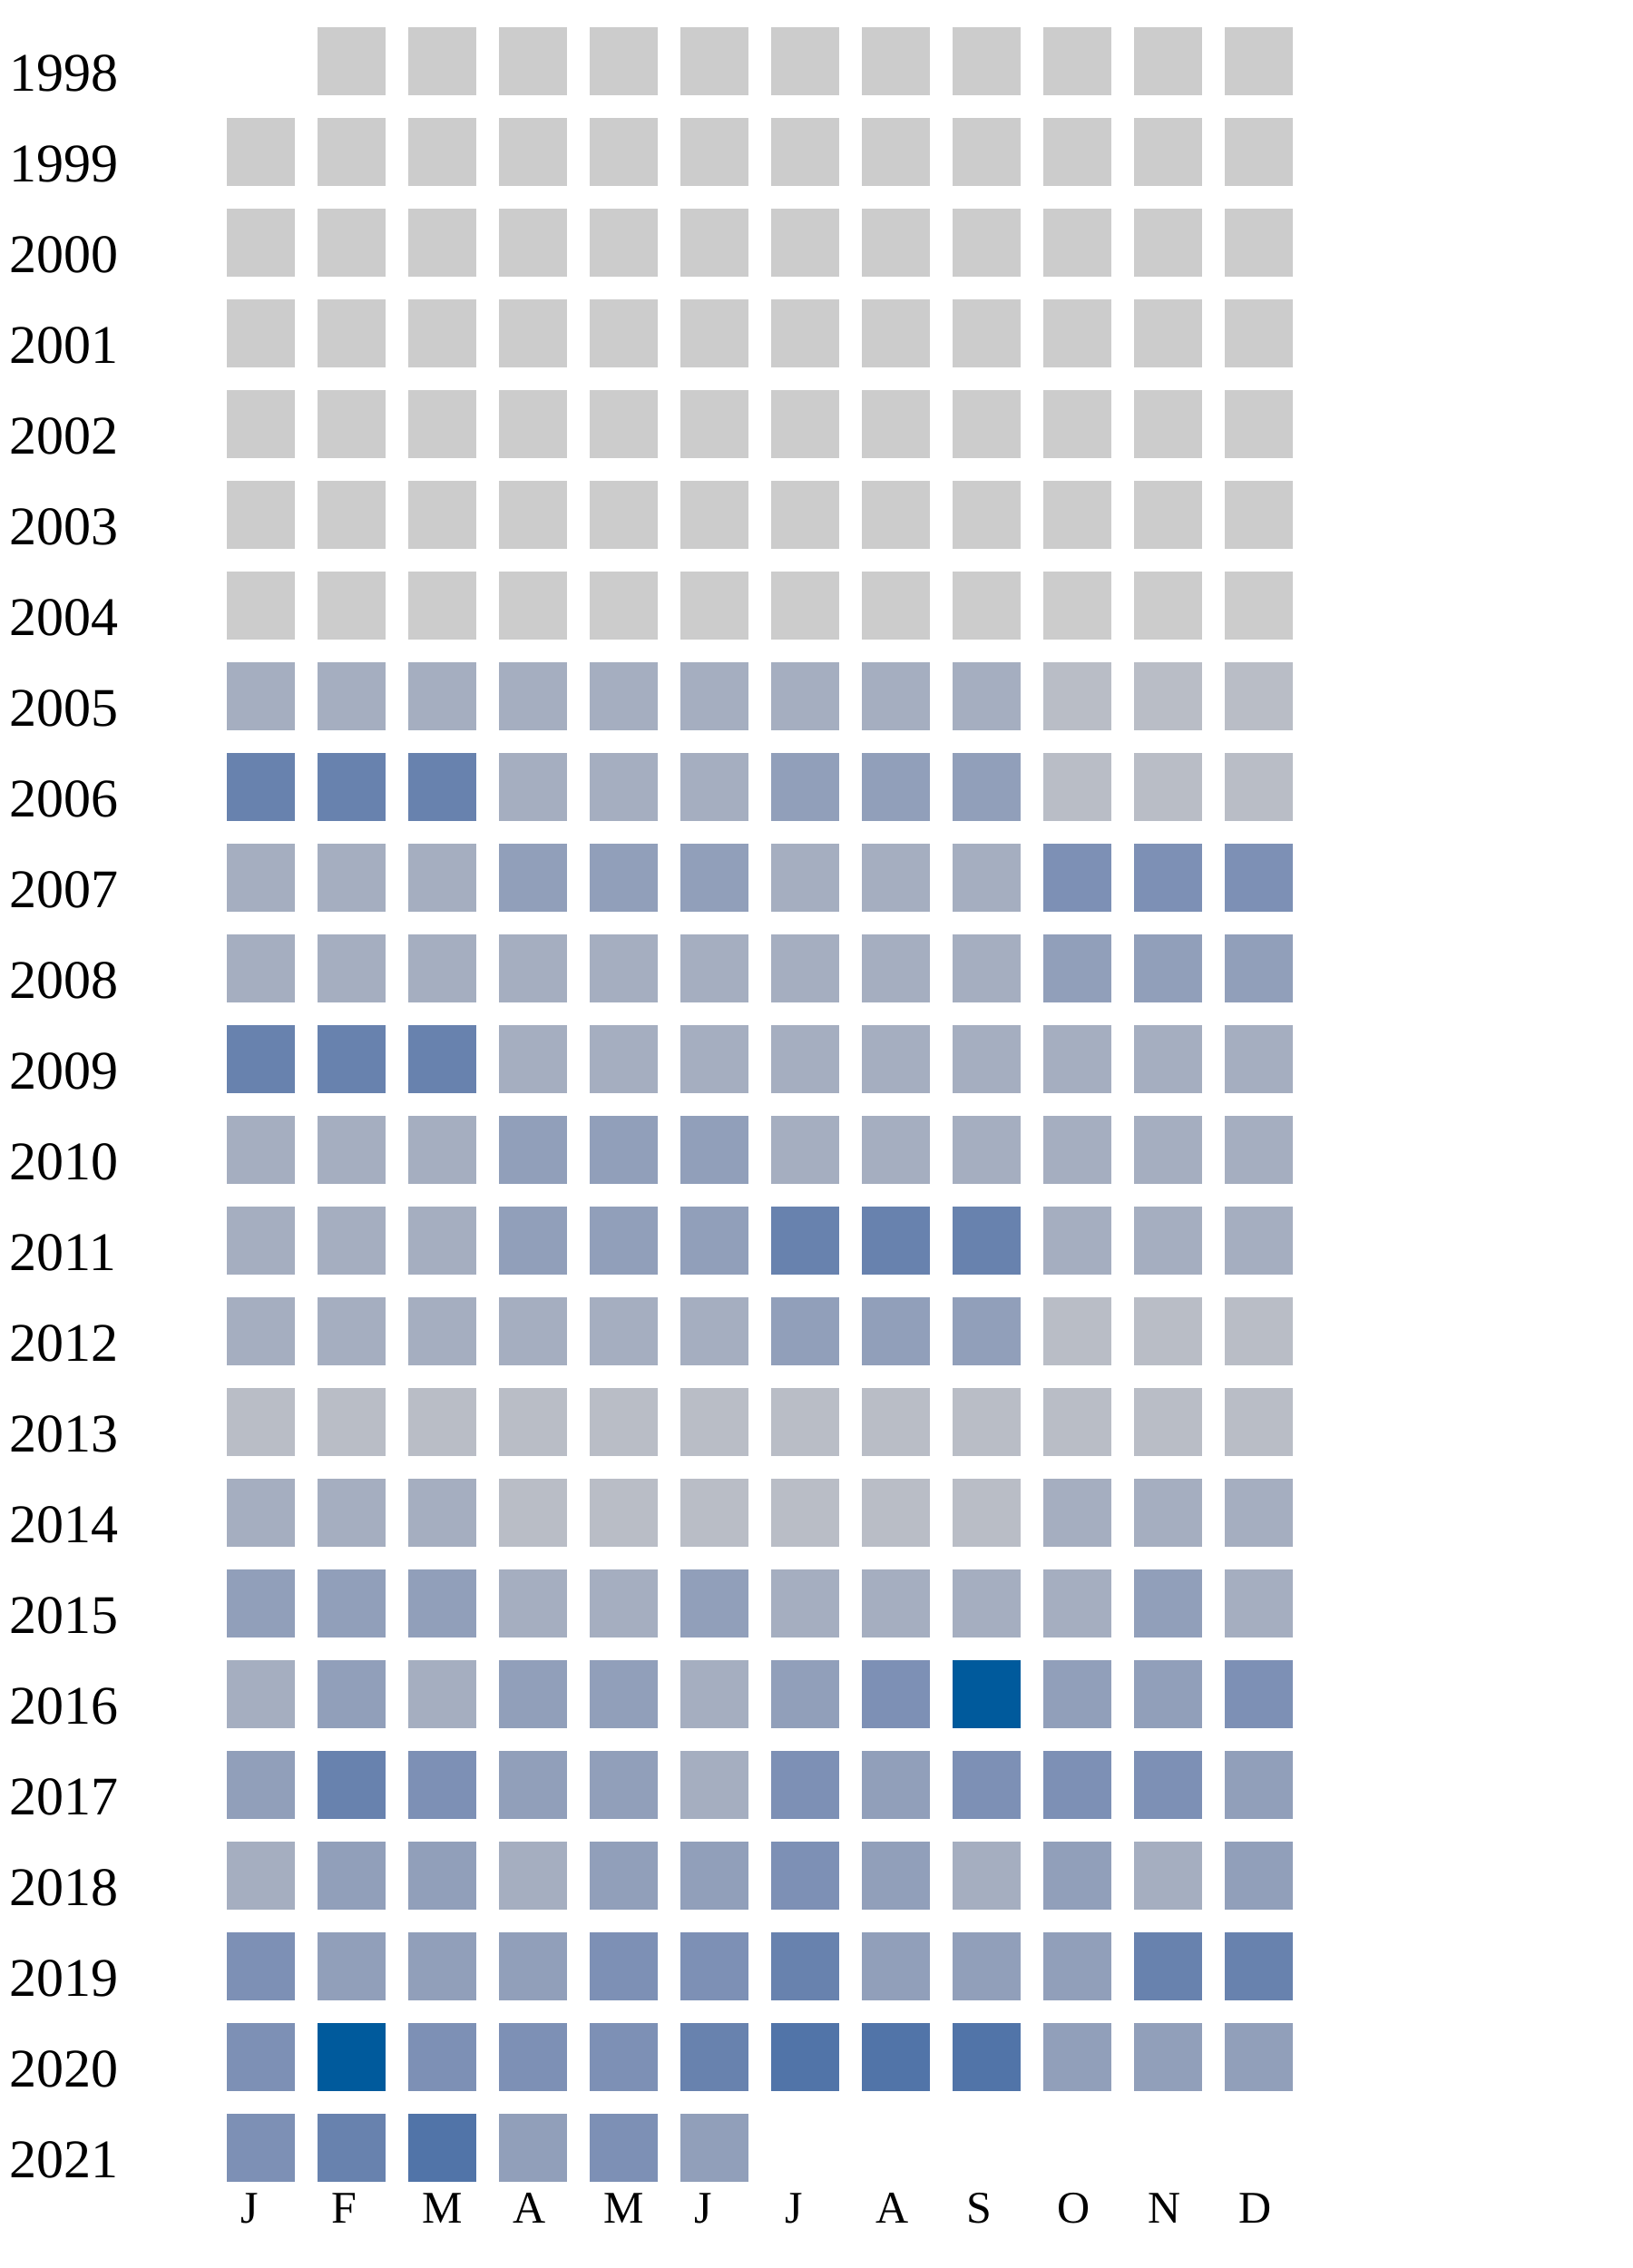
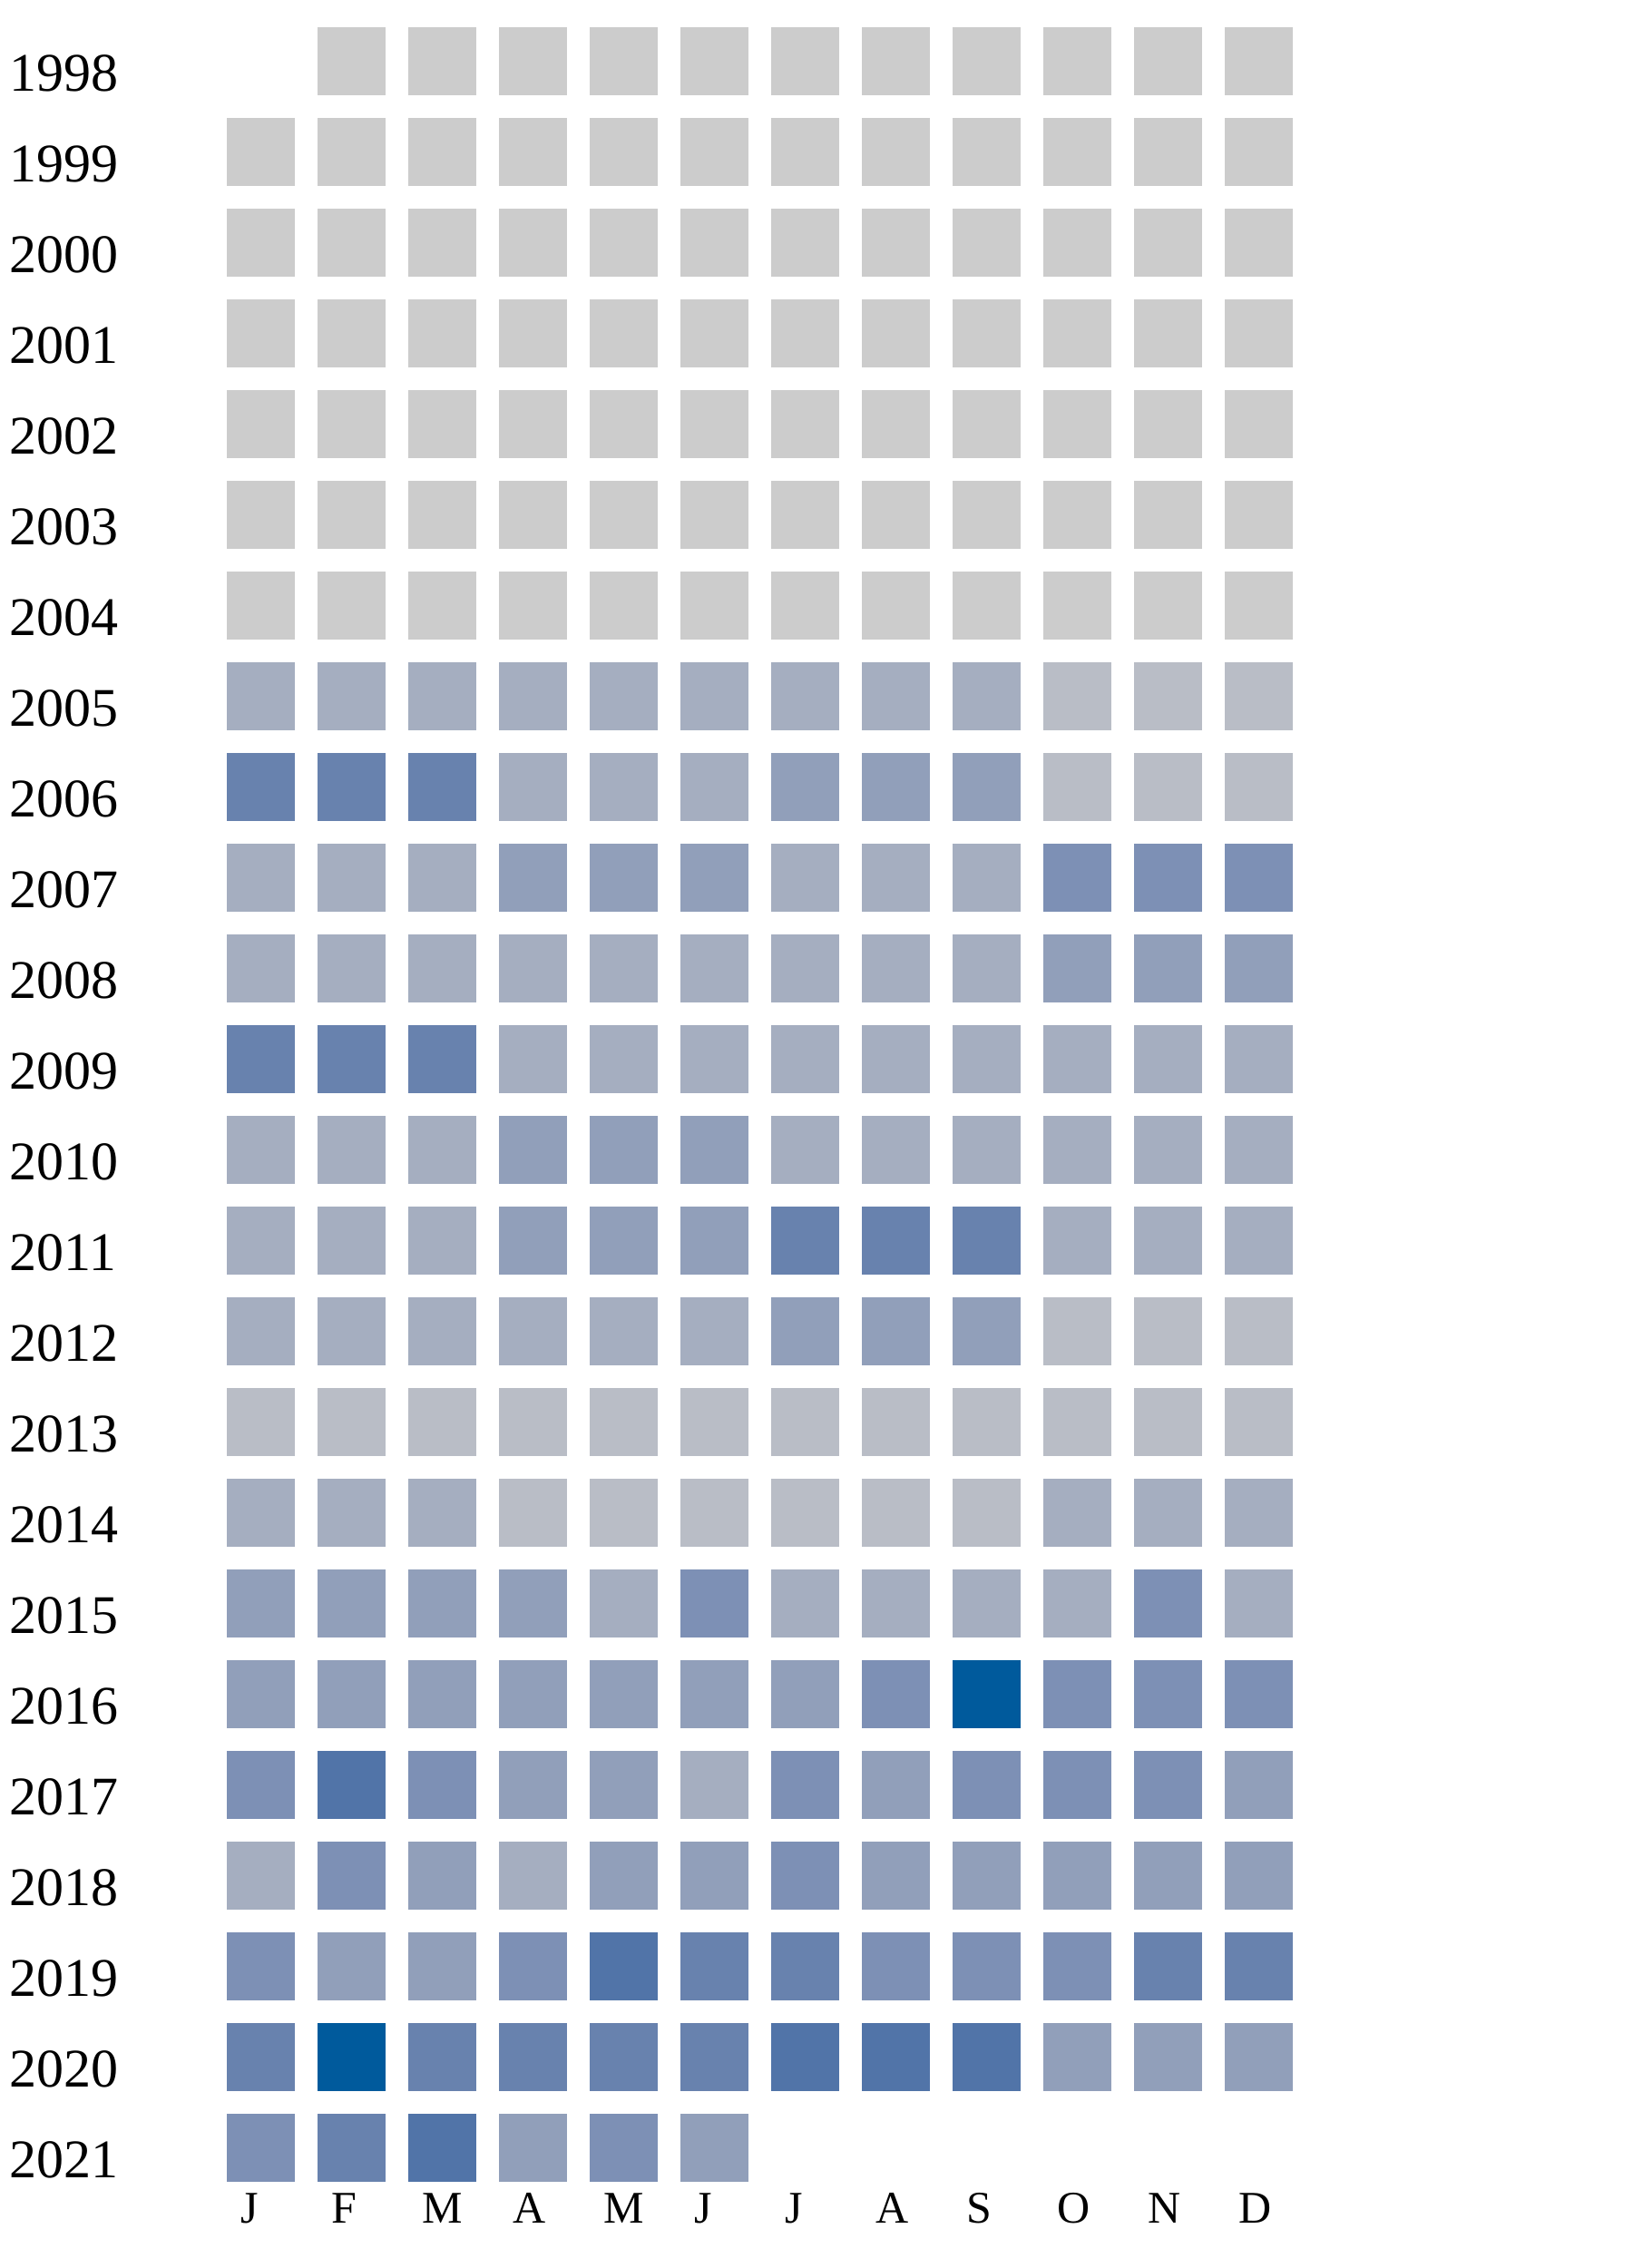
<svg xmlns="http://www.w3.org/2000/svg" width="360" height="500">
  <g transform="translate(0 0)">
    <text x="2" y="20">1998</text>
    <rect x="70" y="6" width="15" height="15" fill="#cccccc" />
    <rect x="90" y="6" width="15" height="15" fill="#cccccc" />
    <rect x="110" y="6" width="15" height="15" fill="#cccccc" />
    <rect x="130" y="6" width="15" height="15" fill="#cccccc" />
    <rect x="150" y="6" width="15" height="15" fill="#cccccc" />
    <rect x="170" y="6" width="15" height="15" fill="#cccccc" />
    <rect x="190" y="6" width="15" height="15" fill="#cccccc" />
    <rect x="210" y="6" width="15" height="15" fill="#cccccc" />
    <rect x="230" y="6" width="15" height="15" fill="#cccccc" />
    <rect x="250" y="6" width="15" height="15" fill="#cccccc" />
    <rect x="270" y="6" width="15" height="15" fill="#cccccc" />
  </g>
  <g transform="translate(0 20)">
    <text x="2" y="20">1999</text>
    <rect x="50" y="6" width="15" height="15" fill="#cccccc" />
    <rect x="70" y="6" width="15" height="15" fill="#cccccc" />
    <rect x="90" y="6" width="15" height="15" fill="#cccccc" />
    <rect x="110" y="6" width="15" height="15" fill="#cccccc" />
    <rect x="130" y="6" width="15" height="15" fill="#cccccc" />
    <rect x="150" y="6" width="15" height="15" fill="#cccccc" />
    <rect x="170" y="6" width="15" height="15" fill="#cccccc" />
    <rect x="190" y="6" width="15" height="15" fill="#cccccc" />
    <rect x="210" y="6" width="15" height="15" fill="#cccccc" />
    <rect x="230" y="6" width="15" height="15" fill="#cccccc" />
    <rect x="250" y="6" width="15" height="15" fill="#cccccc" />
    <rect x="270" y="6" width="15" height="15" fill="#cccccc" />
  </g>
  <g transform="translate(0 40)">
    <text x="2" y="20">2000</text>
    <rect x="50" y="6" width="15" height="15" fill="#cccccc" />
    <rect x="70" y="6" width="15" height="15" fill="#cccccc" />
    <rect x="90" y="6" width="15" height="15" fill="#cccccc" />
    <rect x="110" y="6" width="15" height="15" fill="#cccccc" />
    <rect x="130" y="6" width="15" height="15" fill="#cccccc" />
    <rect x="150" y="6" width="15" height="15" fill="#cccccc" />
    <rect x="170" y="6" width="15" height="15" fill="#cccccc" />
    <rect x="190" y="6" width="15" height="15" fill="#cccccc" />
    <rect x="210" y="6" width="15" height="15" fill="#cccccc" />
    <rect x="230" y="6" width="15" height="15" fill="#cccccc" />
    <rect x="250" y="6" width="15" height="15" fill="#cccccc" />
    <rect x="270" y="6" width="15" height="15" fill="#cccccc" />
  </g>
  <g transform="translate(0 60)">
    <text x="2" y="20">2001</text>
    <rect x="50" y="6" width="15" height="15" fill="#cccccc" />
    <rect x="70" y="6" width="15" height="15" fill="#cccccc" />
    <rect x="90" y="6" width="15" height="15" fill="#cccccc" />
    <rect x="110" y="6" width="15" height="15" fill="#cccccc" />
    <rect x="130" y="6" width="15" height="15" fill="#cccccc" />
    <rect x="150" y="6" width="15" height="15" fill="#cccccc" />
    <rect x="170" y="6" width="15" height="15" fill="#cccccc" />
    <rect x="190" y="6" width="15" height="15" fill="#cccccc" />
    <rect x="210" y="6" width="15" height="15" fill="#cccccc" />
    <rect x="230" y="6" width="15" height="15" fill="#cccccc" />
    <rect x="250" y="6" width="15" height="15" fill="#cccccc" />
    <rect x="270" y="6" width="15" height="15" fill="#cccccc" />
  </g>
  <g transform="translate(0 80)">
    <text x="2" y="20">2002</text>
    <rect x="50" y="6" width="15" height="15" fill="#cccccc" />
    <rect x="70" y="6" width="15" height="15" fill="#cccccc" />
    <rect x="90" y="6" width="15" height="15" fill="#cccccc" />
    <rect x="110" y="6" width="15" height="15" fill="#cccccc" />
    <rect x="130" y="6" width="15" height="15" fill="#cccccc" />
    <rect x="150" y="6" width="15" height="15" fill="#cccccc" />
    <rect x="170" y="6" width="15" height="15" fill="#cccccc" />
    <rect x="190" y="6" width="15" height="15" fill="#cccccc" />
    <rect x="210" y="6" width="15" height="15" fill="#cccccc" />
    <rect x="230" y="6" width="15" height="15" fill="#cccccc" />
    <rect x="250" y="6" width="15" height="15" fill="#cccccc" />
    <rect x="270" y="6" width="15" height="15" fill="#cccccc" />
  </g>
  <g transform="translate(0 100)">
    <text x="2" y="20">2003</text>
    <rect x="50" y="6" width="15" height="15" fill="#cccccc" />
    <rect x="70" y="6" width="15" height="15" fill="#cccccc" />
    <rect x="90" y="6" width="15" height="15" fill="#cccccc" />
    <rect x="110" y="6" width="15" height="15" fill="#cccccc" />
    <rect x="130" y="6" width="15" height="15" fill="#cccccc" />
    <rect x="150" y="6" width="15" height="15" fill="#cccccc" />
    <rect x="170" y="6" width="15" height="15" fill="#cccccc" />
    <rect x="190" y="6" width="15" height="15" fill="#cccccc" />
    <rect x="210" y="6" width="15" height="15" fill="#cccccc" />
    <rect x="230" y="6" width="15" height="15" fill="#cccccc" />
    <rect x="250" y="6" width="15" height="15" fill="#cccccc" />
    <rect x="270" y="6" width="15" height="15" fill="#cccccc" />
  </g>
  <g transform="translate(0 120)">
    <text x="2" y="20">2004</text>
    <rect x="50" y="6" width="15" height="15" fill="#cccccc" />
    <rect x="70" y="6" width="15" height="15" fill="#cccccc" />
    <rect x="90" y="6" width="15" height="15" fill="#cccccc" />
    <rect x="110" y="6" width="15" height="15" fill="#cccccc" />
    <rect x="130" y="6" width="15" height="15" fill="#cccccc" />
    <rect x="150" y="6" width="15" height="15" fill="#cccccc" />
    <rect x="170" y="6" width="15" height="15" fill="#cccccc" />
    <rect x="190" y="6" width="15" height="15" fill="#cccccc" />
    <rect x="210" y="6" width="15" height="15" fill="#cccccc" />
    <rect x="230" y="6" width="15" height="15" fill="#cccccc" />
    <rect x="250" y="6" width="15" height="15" fill="#cccccc" />
    <rect x="270" y="6" width="15" height="15" fill="#cccccc" />
  </g>
  <g transform="translate(0 140)">
    <text x="2" y="20">2005</text>
    <rect x="50" y="6" width="15" height="15" fill="#a5aec0" />
    <rect x="70" y="6" width="15" height="15" fill="#a5aec0" />
    <rect x="90" y="6" width="15" height="15" fill="#a5aec0" />
    <rect x="110" y="6" width="15" height="15" fill="#a5aec0" />
    <rect x="130" y="6" width="15" height="15" fill="#a5aec0" />
    <rect x="150" y="6" width="15" height="15" fill="#a5aec0" />
    <rect x="170" y="6" width="15" height="15" fill="#a5aec0" />
    <rect x="190" y="6" width="15" height="15" fill="#a5aec0" />
    <rect x="210" y="6" width="15" height="15" fill="#a5aec0" />
    <rect x="230" y="6" width="15" height="15" fill="#b9bdc6" />
    <rect x="250" y="6" width="15" height="15" fill="#b9bdc6" />
    <rect x="270" y="6" width="15" height="15" fill="#b9bdc6" />
  </g>
  <g transform="translate(0 160)">
    <text x="2" y="20">2006</text>
    <rect x="50" y="6" width="15" height="15" fill="#6882ae" />
    <rect x="70" y="6" width="15" height="15" fill="#6882ae" />
    <rect x="90" y="6" width="15" height="15" fill="#6882ae" />
    <rect x="110" y="6" width="15" height="15" fill="#a5aec0" />
    <rect x="130" y="6" width="15" height="15" fill="#a5aec0" />
    <rect x="150" y="6" width="15" height="15" fill="#a5aec0" />
    <rect x="170" y="6" width="15" height="15" fill="#919fba" />
    <rect x="190" y="6" width="15" height="15" fill="#919fba" />
    <rect x="210" y="6" width="15" height="15" fill="#919fba" />
    <rect x="230" y="6" width="15" height="15" fill="#b9bdc6" />
    <rect x="250" y="6" width="15" height="15" fill="#b9bdc6" />
    <rect x="270" y="6" width="15" height="15" fill="#b9bdc6" />
  </g>
  <g transform="translate(0 180)">
    <text x="2" y="20">2007</text>
    <rect x="50" y="6" width="15" height="15" fill="#a5aec0" />
    <rect x="70" y="6" width="15" height="15" fill="#a5aec0" />
    <rect x="90" y="6" width="15" height="15" fill="#a5aec0" />
    <rect x="110" y="6" width="15" height="15" fill="#919fba" />
    <rect x="130" y="6" width="15" height="15" fill="#919fba" />
    <rect x="150" y="6" width="15" height="15" fill="#919fba" />
    <rect x="170" y="6" width="15" height="15" fill="#a5aec0" />
    <rect x="190" y="6" width="15" height="15" fill="#a5aec0" />
    <rect x="210" y="6" width="15" height="15" fill="#a5aec0" />
    <rect x="230" y="6" width="15" height="15" fill="#7d90b5" />
    <rect x="250" y="6" width="15" height="15" fill="#7d90b5" />
    <rect x="270" y="6" width="15" height="15" fill="#7d90b5" />
  </g>
  <g transform="translate(0 200)">
    <text x="2" y="20">2008</text>
    <rect x="50" y="6" width="15" height="15" fill="#a5aec0" />
    <rect x="70" y="6" width="15" height="15" fill="#a5aec0" />
    <rect x="90" y="6" width="15" height="15" fill="#a5aec0" />
    <rect x="110" y="6" width="15" height="15" fill="#a5aec0" />
    <rect x="130" y="6" width="15" height="15" fill="#a5aec0" />
    <rect x="150" y="6" width="15" height="15" fill="#a5aec0" />
    <rect x="170" y="6" width="15" height="15" fill="#a5aec0" />
    <rect x="190" y="6" width="15" height="15" fill="#a5aec0" />
    <rect x="210" y="6" width="15" height="15" fill="#a5aec0" />
    <rect x="230" y="6" width="15" height="15" fill="#919fba" />
    <rect x="250" y="6" width="15" height="15" fill="#919fba" />
    <rect x="270" y="6" width="15" height="15" fill="#919fba" />
  </g>
  <g transform="translate(0 220)">
    <text x="2" y="20">2009</text>
    <rect x="50" y="6" width="15" height="15" fill="#6882ae" />
    <rect x="70" y="6" width="15" height="15" fill="#6882ae" />
    <rect x="90" y="6" width="15" height="15" fill="#6882ae" />
    <rect x="110" y="6" width="15" height="15" fill="#a5aec0" />
    <rect x="130" y="6" width="15" height="15" fill="#a5aec0" />
    <rect x="150" y="6" width="15" height="15" fill="#a5aec0" />
    <rect x="170" y="6" width="15" height="15" fill="#a5aec0" />
    <rect x="190" y="6" width="15" height="15" fill="#a5aec0" />
    <rect x="210" y="6" width="15" height="15" fill="#a5aec0" />
    <rect x="230" y="6" width="15" height="15" fill="#a5aec0" />
    <rect x="250" y="6" width="15" height="15" fill="#a5aec0" />
    <rect x="270" y="6" width="15" height="15" fill="#a5aec0" />
  </g>
  <g transform="translate(0 240)">
    <text x="2" y="20">2010</text>
    <rect x="50" y="6" width="15" height="15" fill="#a5aec0" />
    <rect x="70" y="6" width="15" height="15" fill="#a5aec0" />
    <rect x="90" y="6" width="15" height="15" fill="#a5aec0" />
    <rect x="110" y="6" width="15" height="15" fill="#919fba" />
    <rect x="130" y="6" width="15" height="15" fill="#919fba" />
    <rect x="150" y="6" width="15" height="15" fill="#919fba" />
    <rect x="170" y="6" width="15" height="15" fill="#a5aec0" />
    <rect x="190" y="6" width="15" height="15" fill="#a5aec0" />
    <rect x="210" y="6" width="15" height="15" fill="#a5aec0" />
    <rect x="230" y="6" width="15" height="15" fill="#a5aec0" />
    <rect x="250" y="6" width="15" height="15" fill="#a5aec0" />
    <rect x="270" y="6" width="15" height="15" fill="#a5aec0" />
  </g>
  <g transform="translate(0 260)">
    <text x="2" y="20">2011</text>
    <rect x="50" y="6" width="15" height="15" fill="#a5aec0" />
    <rect x="70" y="6" width="15" height="15" fill="#a5aec0" />
    <rect x="90" y="6" width="15" height="15" fill="#a5aec0" />
    <rect x="110" y="6" width="15" height="15" fill="#919fba" />
    <rect x="130" y="6" width="15" height="15" fill="#919fba" />
    <rect x="150" y="6" width="15" height="15" fill="#919fba" />
    <rect x="170" y="6" width="15" height="15" fill="#6882ae" />
    <rect x="190" y="6" width="15" height="15" fill="#6882ae" />
    <rect x="210" y="6" width="15" height="15" fill="#6882ae" />
    <rect x="230" y="6" width="15" height="15" fill="#a5aec0" />
    <rect x="250" y="6" width="15" height="15" fill="#a5aec0" />
    <rect x="270" y="6" width="15" height="15" fill="#a5aec0" />
  </g>
  <g transform="translate(0 280)">
    <text x="2" y="20">2012</text>
    <rect x="50" y="6" width="15" height="15" fill="#a5aec0" />
    <rect x="70" y="6" width="15" height="15" fill="#a5aec0" />
    <rect x="90" y="6" width="15" height="15" fill="#a5aec0" />
    <rect x="110" y="6" width="15" height="15" fill="#a5aec0" />
    <rect x="130" y="6" width="15" height="15" fill="#a5aec0" />
    <rect x="150" y="6" width="15" height="15" fill="#a5aec0" />
    <rect x="170" y="6" width="15" height="15" fill="#919fba" />
    <rect x="190" y="6" width="15" height="15" fill="#919fba" />
    <rect x="210" y="6" width="15" height="15" fill="#919fba" />
    <rect x="230" y="6" width="15" height="15" fill="#b9bdc6" />
    <rect x="250" y="6" width="15" height="15" fill="#b9bdc6" />
    <rect x="270" y="6" width="15" height="15" fill="#b9bdc6" />
  </g>
  <g transform="translate(0 300)">
    <text x="2" y="20">2013</text>
    <rect x="50" y="6" width="15" height="15" fill="#b9bdc6" />
    <rect x="70" y="6" width="15" height="15" fill="#b9bdc6" />
    <rect x="90" y="6" width="15" height="15" fill="#b9bdc6" />
    <rect x="110" y="6" width="15" height="15" fill="#b9bdc6" />
    <rect x="130" y="6" width="15" height="15" fill="#b9bdc6" />
    <rect x="150" y="6" width="15" height="15" fill="#b9bdc6" />
    <rect x="170" y="6" width="15" height="15" fill="#b9bdc6" />
    <rect x="190" y="6" width="15" height="15" fill="#b9bdc6" />
    <rect x="210" y="6" width="15" height="15" fill="#b9bdc6" />
    <rect x="230" y="6" width="15" height="15" fill="#b9bdc6" />
    <rect x="250" y="6" width="15" height="15" fill="#b9bdc6" />
    <rect x="270" y="6" width="15" height="15" fill="#b9bdc6" />
  </g>
  <g transform="translate(0 320)">
    <text x="2" y="20">2014</text>
    <rect x="50" y="6" width="15" height="15" fill="#a5aec0" />
    <rect x="70" y="6" width="15" height="15" fill="#a5aec0" />
    <rect x="90" y="6" width="15" height="15" fill="#a5aec0" />
    <rect x="110" y="6" width="15" height="15" fill="#b9bdc6" />
    <rect x="130" y="6" width="15" height="15" fill="#b9bdc6" />
    <rect x="150" y="6" width="15" height="15" fill="#b9bdc6" />
    <rect x="170" y="6" width="15" height="15" fill="#b9bdc6" />
    <rect x="190" y="6" width="15" height="15" fill="#b9bdc6" />
    <rect x="210" y="6" width="15" height="15" fill="#b9bdc6" />
    <rect x="230" y="6" width="15" height="15" fill="#a5aec0" />
    <rect x="250" y="6" width="15" height="15" fill="#a5aec0" />
    <rect x="270" y="6" width="15" height="15" fill="#a5aec0" />
  </g>
  <g transform="translate(0 340)">
    <text x="2" y="20">2015</text>
    <rect x="50" y="6" width="15" height="15" fill="#919fba" />
    <rect x="70" y="6" width="15" height="15" fill="#919fba" />
    <rect x="90" y="6" width="15" height="15" fill="#919fba" />
-     <rect x="110" y="6" width="15" height="15" fill="#a5aec0" />
-     <rect x="130" y="6" width="15" height="15" fill="#a5aec0" />
-     <rect x="150" y="6" width="15" height="15" fill="#919fba" />
-     <rect x="170" y="6" width="15" height="15" fill="#a5aec0" />
-     <rect x="190" y="6" width="15" height="15" fill="#a5aec0" />
-     <rect x="210" y="6" width="15" height="15" fill="#a5aec0" />
-     <rect x="230" y="6" width="15" height="15" fill="#a5aec0" />
-     <rect x="250" y="6" width="15" height="15" fill="#919fba" />
+     <rect x="110" y="6" width="15" height="15" fill="#919fba" />
+     <rect x="130" y="6" width="15" height="15" fill="#a5aec0" />
+     <rect x="150" y="6" width="15" height="15" fill="#7d90b5" />
+     <rect x="170" y="6" width="15" height="15" fill="#a5aec0" />
+     <rect x="190" y="6" width="15" height="15" fill="#a5aec0" />
+     <rect x="210" y="6" width="15" height="15" fill="#a5aec0" />
+     <rect x="230" y="6" width="15" height="15" fill="#a5aec0" />
+     <rect x="250" y="6" width="15" height="15" fill="#7d90b5" />
    <rect x="270" y="6" width="15" height="15" fill="#a5aec0" />
  </g>
  <g transform="translate(0 360)">
    <text x="2" y="20">2016</text>
-     <rect x="50" y="6" width="15" height="15" fill="#a5aec0" />
+     <rect x="50" y="6" width="15" height="15" fill="#919fba" />
    <rect x="70" y="6" width="15" height="15" fill="#919fba" />
-     <rect x="90" y="6" width="15" height="15" fill="#a5aec0" />
-     <rect x="110" y="6" width="15" height="15" fill="#919fba" />
-     <rect x="130" y="6" width="15" height="15" fill="#919fba" />
-     <rect x="150" y="6" width="15" height="15" fill="#a5aec0" />
+     <rect x="90" y="6" width="15" height="15" fill="#919fba" />
+     <rect x="110" y="6" width="15" height="15" fill="#919fba" />
+     <rect x="130" y="6" width="15" height="15" fill="#919fba" />
+     <rect x="150" y="6" width="15" height="15" fill="#919fba" />
    <rect x="170" y="6" width="15" height="15" fill="#919fba" />
    <rect x="190" y="6" width="15" height="15" fill="#7d90b5" />
    <rect x="210" y="6" width="15" height="15" fill="#005a9c" />
-     <rect x="230" y="6" width="15" height="15" fill="#919fba" />
-     <rect x="250" y="6" width="15" height="15" fill="#919fba" />
+     <rect x="230" y="6" width="15" height="15" fill="#7d90b5" />
+     <rect x="250" y="6" width="15" height="15" fill="#7d90b5" />
    <rect x="270" y="6" width="15" height="15" fill="#7d90b5" />
  </g>
  <g transform="translate(0 380)">
    <text x="2" y="20">2017</text>
-     <rect x="50" y="6" width="15" height="15" fill="#919fba" />
-     <rect x="70" y="6" width="15" height="15" fill="#6882ae" />
+     <rect x="50" y="6" width="15" height="15" fill="#7d90b5" />
+     <rect x="70" y="6" width="15" height="15" fill="#5174a8" />
    <rect x="90" y="6" width="15" height="15" fill="#7d90b5" />
    <rect x="110" y="6" width="15" height="15" fill="#919fba" />
    <rect x="130" y="6" width="15" height="15" fill="#919fba" />
    <rect x="150" y="6" width="15" height="15" fill="#a5aec0" />
    <rect x="170" y="6" width="15" height="15" fill="#7d90b5" />
    <rect x="190" y="6" width="15" height="15" fill="#919fba" />
    <rect x="210" y="6" width="15" height="15" fill="#7d90b5" />
    <rect x="230" y="6" width="15" height="15" fill="#7d90b5" />
    <rect x="250" y="6" width="15" height="15" fill="#7d90b5" />
    <rect x="270" y="6" width="15" height="15" fill="#919fba" />
  </g>
  <g transform="translate(0 400)">
    <text x="2" y="20">2018</text>
    <rect x="50" y="6" width="15" height="15" fill="#a5aec0" />
-     <rect x="70" y="6" width="15" height="15" fill="#919fba" />
+     <rect x="70" y="6" width="15" height="15" fill="#7d90b5" />
    <rect x="90" y="6" width="15" height="15" fill="#919fba" />
    <rect x="110" y="6" width="15" height="15" fill="#a5aec0" />
    <rect x="130" y="6" width="15" height="15" fill="#919fba" />
    <rect x="150" y="6" width="15" height="15" fill="#919fba" />
    <rect x="170" y="6" width="15" height="15" fill="#7d90b5" />
    <rect x="190" y="6" width="15" height="15" fill="#919fba" />
-     <rect x="210" y="6" width="15" height="15" fill="#a5aec0" />
+     <rect x="210" y="6" width="15" height="15" fill="#919fba" />
    <rect x="230" y="6" width="15" height="15" fill="#919fba" />
-     <rect x="250" y="6" width="15" height="15" fill="#a5aec0" />
+     <rect x="250" y="6" width="15" height="15" fill="#919fba" />
    <rect x="270" y="6" width="15" height="15" fill="#919fba" />
  </g>
  <g transform="translate(0 420)">
    <text x="2" y="20">2019</text>
    <rect x="50" y="6" width="15" height="15" fill="#7d90b5" />
    <rect x="70" y="6" width="15" height="15" fill="#919fba" />
    <rect x="90" y="6" width="15" height="15" fill="#919fba" />
-     <rect x="110" y="6" width="15" height="15" fill="#919fba" />
-     <rect x="130" y="6" width="15" height="15" fill="#7d90b5" />
-     <rect x="150" y="6" width="15" height="15" fill="#7d90b5" />
+     <rect x="110" y="6" width="15" height="15" fill="#7d90b5" />
+     <rect x="130" y="6" width="15" height="15" fill="#5174a8" />
+     <rect x="150" y="6" width="15" height="15" fill="#6882ae" />
    <rect x="170" y="6" width="15" height="15" fill="#6882ae" />
-     <rect x="190" y="6" width="15" height="15" fill="#919fba" />
-     <rect x="210" y="6" width="15" height="15" fill="#919fba" />
-     <rect x="230" y="6" width="15" height="15" fill="#919fba" />
+     <rect x="190" y="6" width="15" height="15" fill="#7d90b5" />
+     <rect x="210" y="6" width="15" height="15" fill="#7d90b5" />
+     <rect x="230" y="6" width="15" height="15" fill="#7d90b5" />
    <rect x="250" y="6" width="15" height="15" fill="#6882ae" />
    <rect x="270" y="6" width="15" height="15" fill="#6882ae" />
  </g>
  <g transform="translate(0 440)">
    <text x="2" y="20">2020</text>
-     <rect x="50" y="6" width="15" height="15" fill="#7d90b5" />
+     <rect x="50" y="6" width="15" height="15" fill="#6882ae" />
    <rect x="70" y="6" width="15" height="15" fill="#005a9c" />
-     <rect x="90" y="6" width="15" height="15" fill="#7d90b5" />
-     <rect x="110" y="6" width="15" height="15" fill="#7d90b5" />
-     <rect x="130" y="6" width="15" height="15" fill="#7d90b5" />
+     <rect x="90" y="6" width="15" height="15" fill="#6882ae" />
+     <rect x="110" y="6" width="15" height="15" fill="#6882ae" />
+     <rect x="130" y="6" width="15" height="15" fill="#6882ae" />
    <rect x="150" y="6" width="15" height="15" fill="#6882ae" />
    <rect x="170" y="6" width="15" height="15" fill="#5174a8" />
    <rect x="190" y="6" width="15" height="15" fill="#5174a8" />
    <rect x="210" y="6" width="15" height="15" fill="#5174a8" />
    <rect x="230" y="6" width="15" height="15" fill="#919fba" />
    <rect x="250" y="6" width="15" height="15" fill="#919fba" />
    <rect x="270" y="6" width="15" height="15" fill="#919fba" />
  </g>
  <g transform="translate(0 460)">
    <text x="2" y="20">2021</text>
    <rect x="50" y="6" width="15" height="15" fill="#7d90b5" />
    <rect x="70" y="6" width="15" height="15" fill="#6882ae" />
    <rect x="90" y="6" width="15" height="15" fill="#5174a8" />
    <rect x="110" y="6" width="15" height="15" fill="#919fba" />
    <rect x="130" y="6" width="15" height="15" fill="#7d90b5" />
    <rect x="150" y="6" width="15" height="15" fill="#919fba" />
  </g>
  <text style="font-size: 10px; text-align: center" x="53" y="490">J</text>
  <text style="font-size: 10px; text-align: center" x="73" y="490">F</text>
  <text style="font-size: 10px; text-align: center" x="93" y="490">M</text>
  <text style="font-size: 10px; text-align: center" x="113" y="490">A</text>
  <text style="font-size: 10px; text-align: center" x="133" y="490">M</text>
  <text style="font-size: 10px; text-align: center" x="153" y="490">J</text>
  <text style="font-size: 10px; text-align: center" x="173" y="490">J</text>
  <text style="font-size: 10px; text-align: center" x="193" y="490">A</text>
  <text style="font-size: 10px; text-align: center" x="213" y="490">S</text>
  <text style="font-size: 10px; text-align: center" x="233" y="490">O</text>
  <text style="font-size: 10px; text-align: center" x="253" y="490">N</text>
  <text style="font-size: 10px; text-align: center" x="273" y="490">D</text>
  <text style="font-size: 10px;" x="155" y="509">Less</text>
  <rect fill="#b9bdc6" width="10" height="10" x="180" y="500" />
  <rect fill="#919fba" width="10" height="10" x="195" y="500" />
  <rect fill="#6882ae" width="10" height="10" x="210" y="500" />
  <rect fill="#005a9c" width="10" height="10" x="225" y="500" />
  <text x="240" y="509" style="font-size: 10px;">More</text>
</svg>
